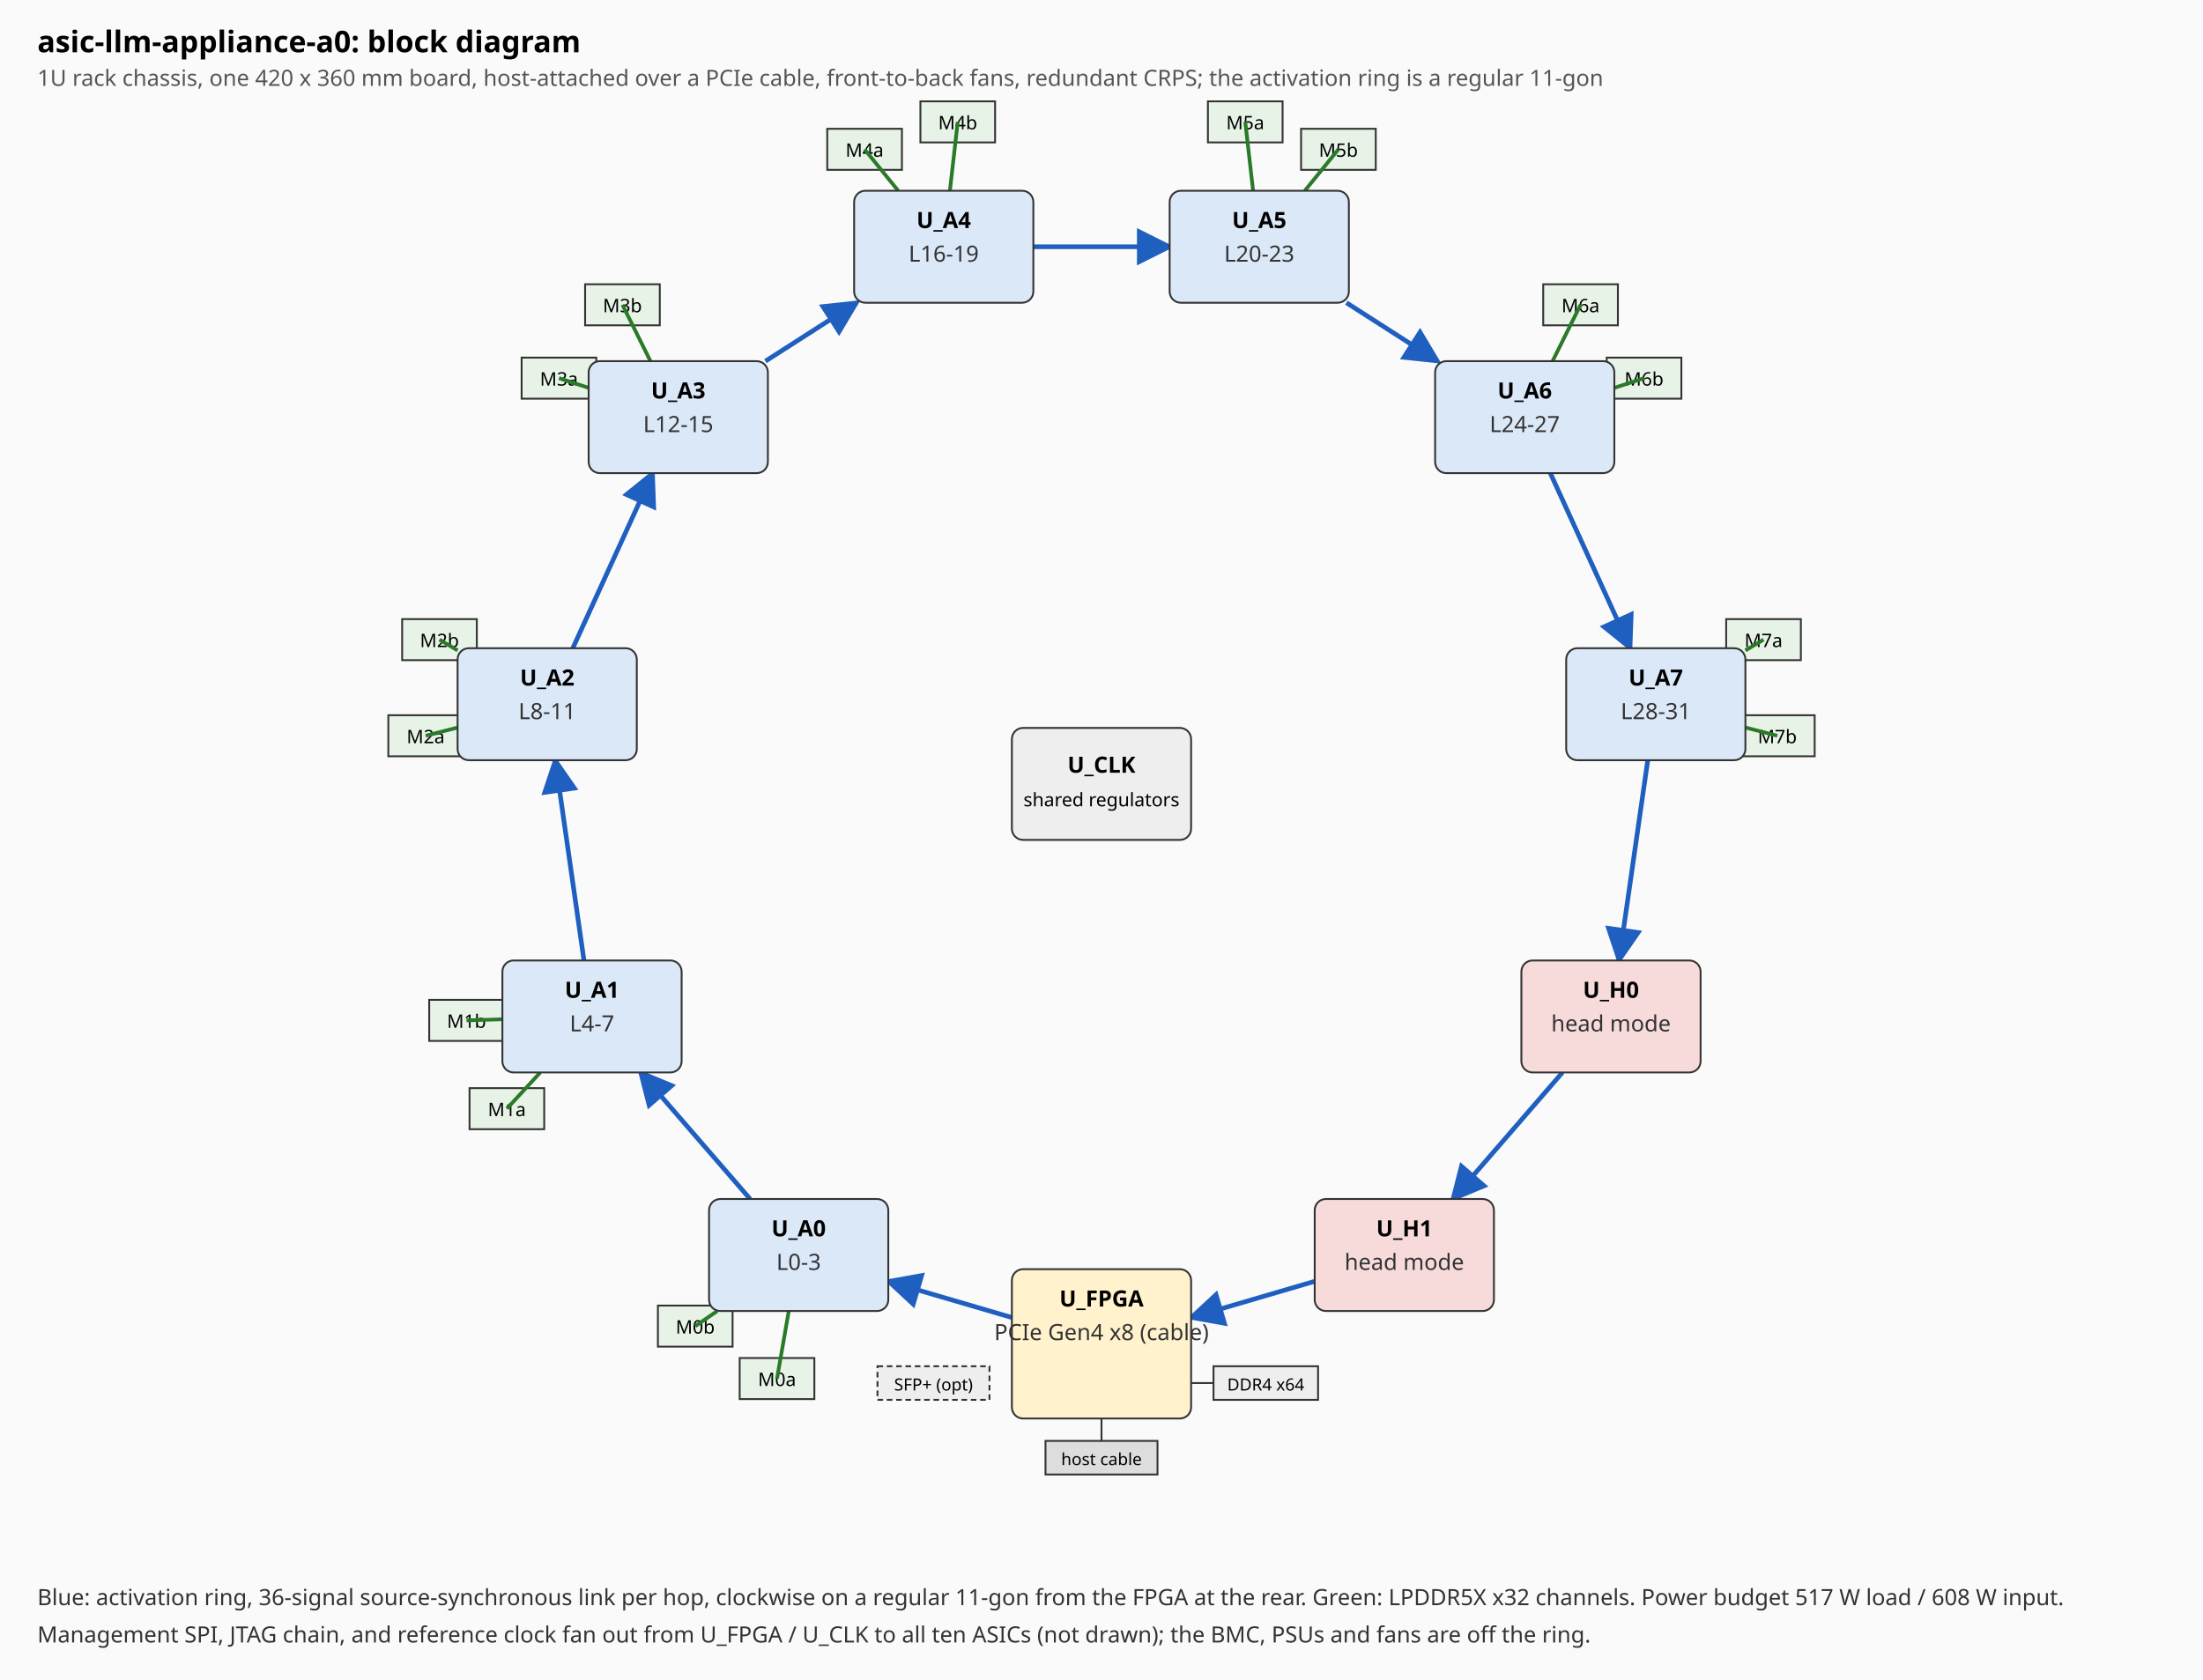
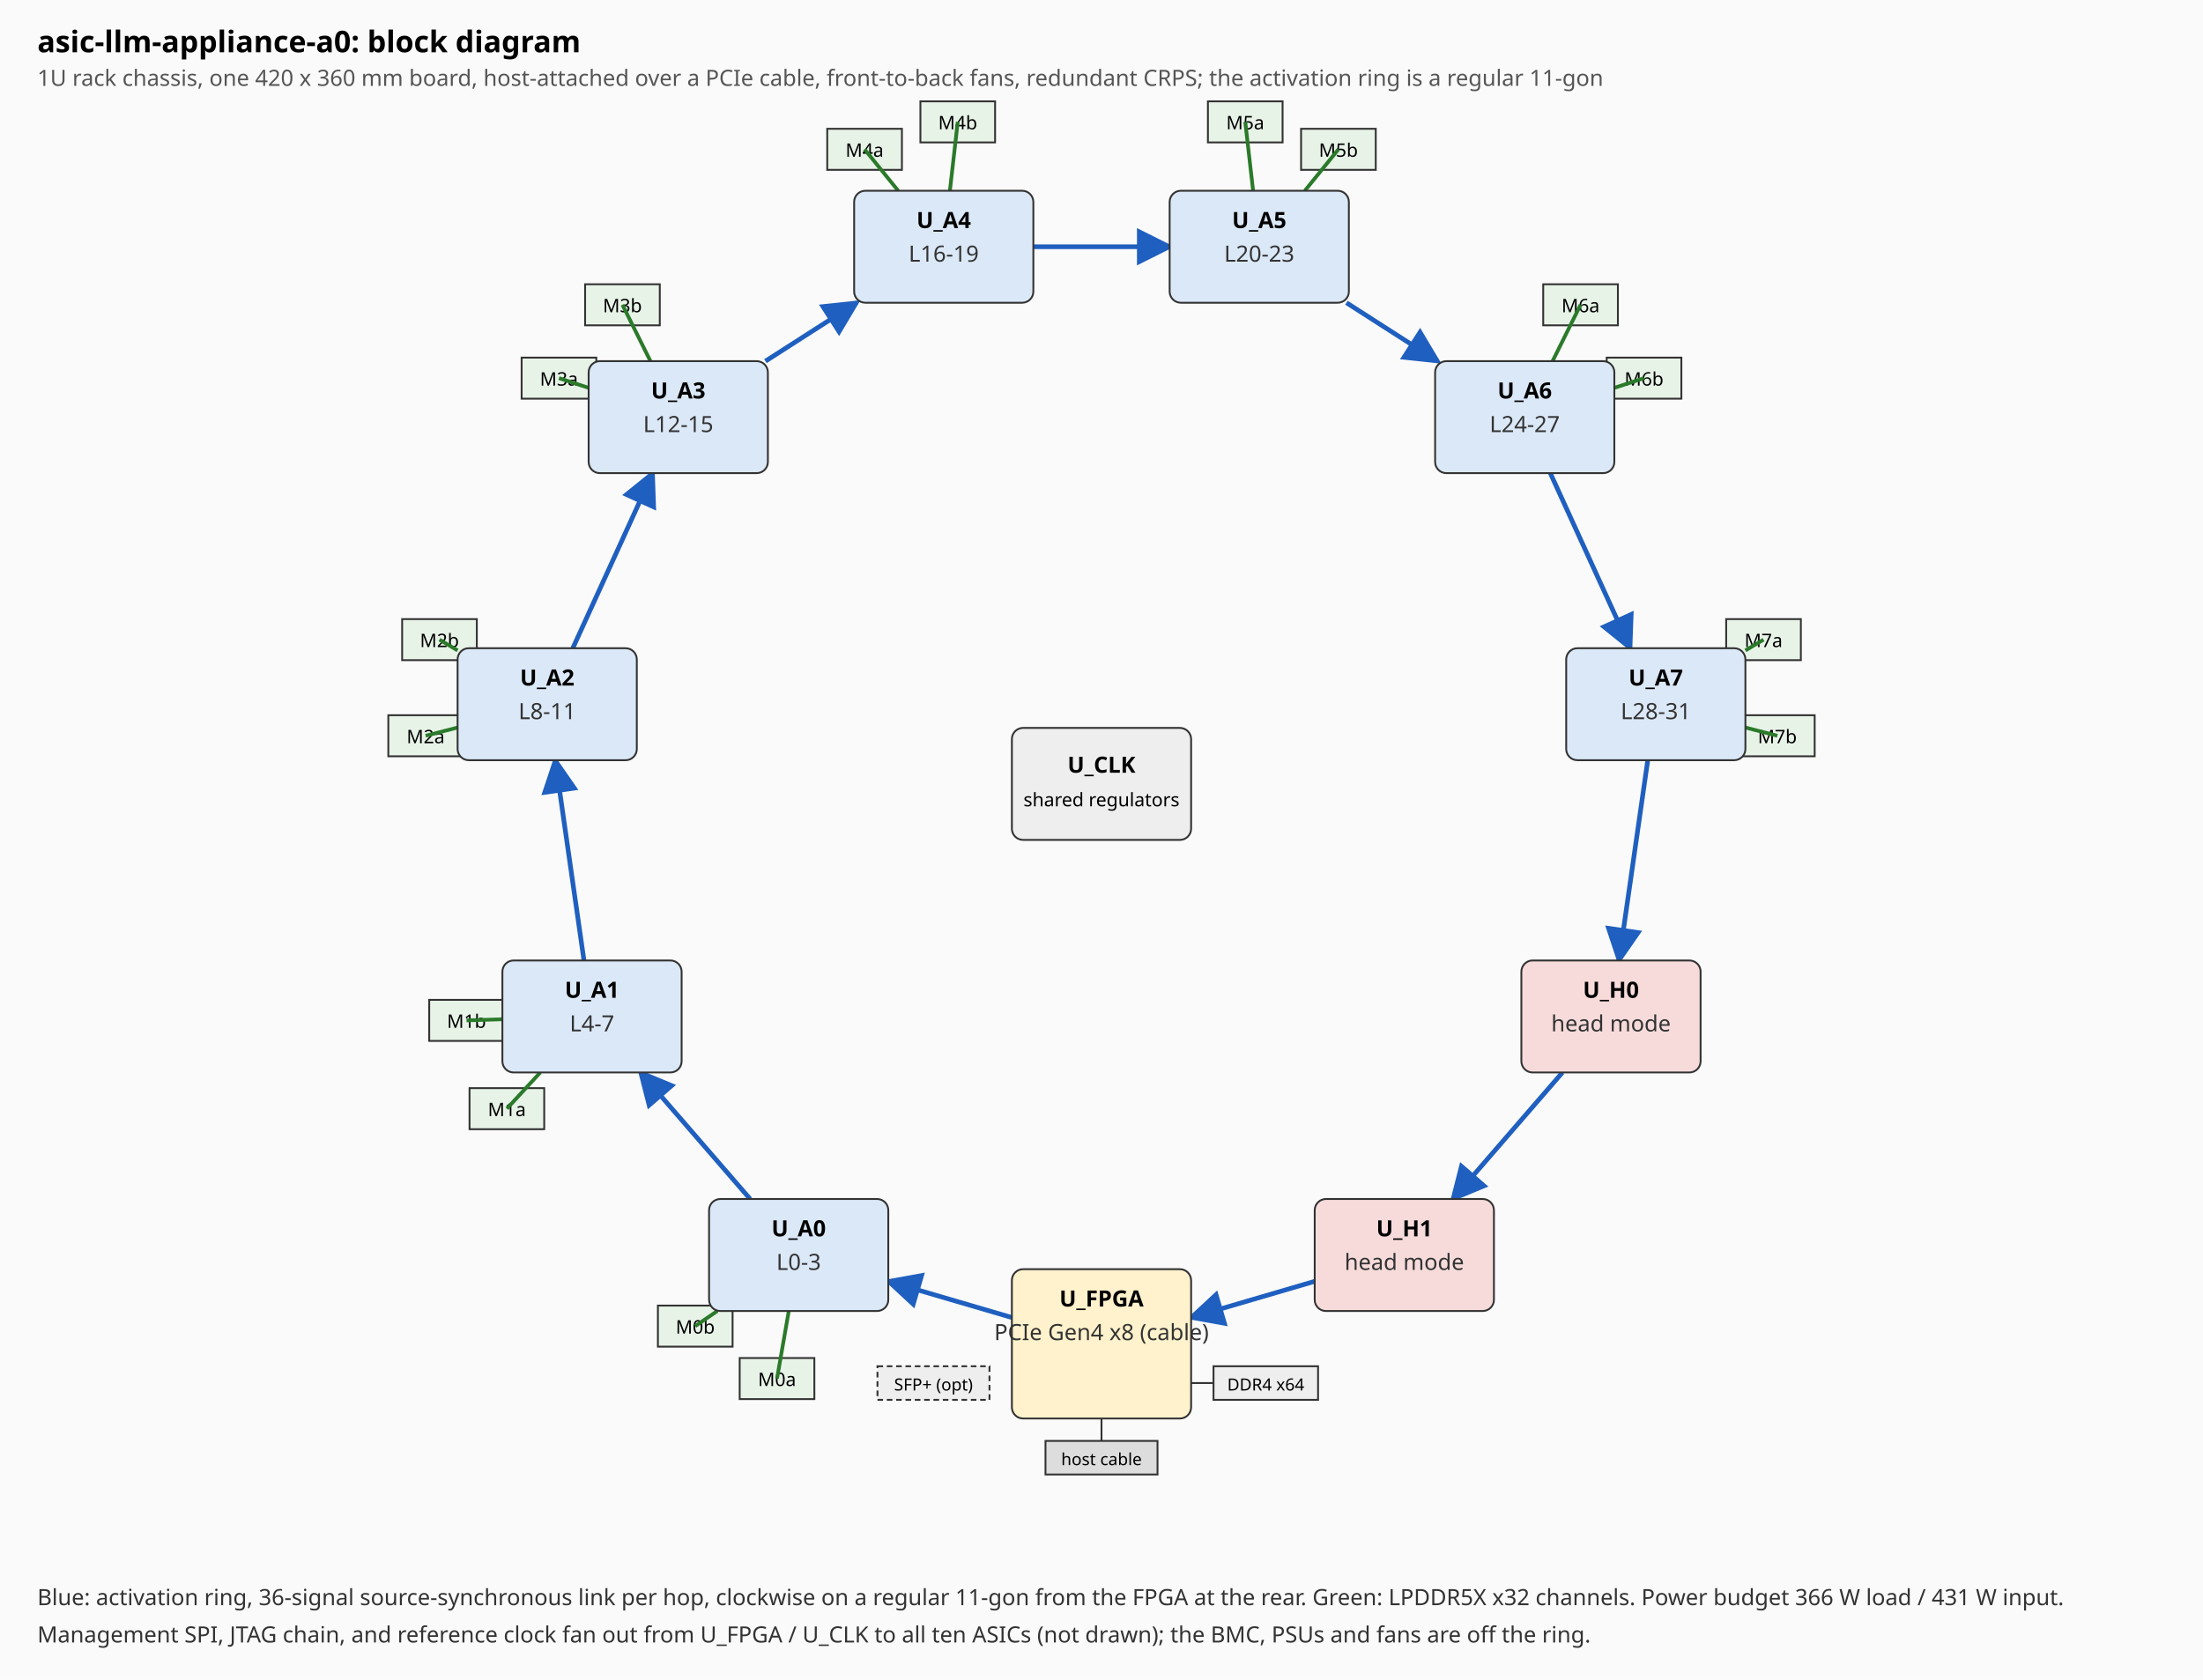
<svg xmlns="http://www.w3.org/2000/svg" viewBox="0 0 1180 900" font-family="sans-serif" font-size="12">
  <rect width="1180" height="900" fill="#fafafa" />
  <text x="20" y="28" font-size="16" font-weight="bold">asic-llm-appliance-a0: block diagram</text>
  <text x="20" y="46" fill="#555">1U rack chassis, one 420 x 360 mm board, host-attached over a PCIe cable, front-to-back fans, redundant CRPS; the activation ring is a regular 11-gon</text>
  <defs>
    <marker id="arrow" markerWidth="8" markerHeight="8" refX="7" refY="4" orient="auto">
      <path d="M0,0 L8,4 L0,8 z" fill="#1f5fbf" />
    </marker>
  </defs>
  <line x1="542.0" y1="705.9" x2="475.8" y2="686.5" stroke="#1f5fbf" stroke-width="2.5" marker-end="url(#arrow)" fill="none" />
  <line x1="401.8" y1="642.4" x2="343.1" y2="574.6" stroke="#1f5fbf" stroke-width="2.5" marker-end="url(#arrow)" fill="none" />
  <line x1="312.8" y1="514.6" x2="297.4" y2="407.3" stroke="#1f5fbf" stroke-width="2.5" marker-end="url(#arrow)" fill="none" />
  <line x1="306.8" y1="347.3" x2="349.6" y2="253.5" stroke="#1f5fbf" stroke-width="2.5" marker-end="url(#arrow)" fill="none" />
  <line x1="410.0" y1="193.5" x2="458.8" y2="162.2" stroke="#1f5fbf" stroke-width="2.5" marker-end="url(#arrow)" fill="none" />
  <line x1="553.5" y1="132.2" x2="626.5" y2="132.2" stroke="#1f5fbf" stroke-width="2.5" marker-end="url(#arrow)" fill="none" />
  <line x1="721.2" y1="162.2" x2="770.0" y2="193.5" stroke="#1f5fbf" stroke-width="2.5" marker-end="url(#arrow)" fill="none" />
  <line x1="830.4" y1="253.5" x2="873.2" y2="347.3" stroke="#1f5fbf" stroke-width="2.5" marker-end="url(#arrow)" fill="none" />
  <line x1="882.6" y1="407.3" x2="867.2" y2="514.6" stroke="#1f5fbf" stroke-width="2.5" marker-end="url(#arrow)" fill="none" />
  <line x1="836.9" y1="574.6" x2="778.2" y2="642.4" stroke="#1f5fbf" stroke-width="2.5" marker-end="url(#arrow)" fill="none" />
  <line x1="704.2" y1="686.5" x2="638.0" y2="705.9" stroke="#1f5fbf" stroke-width="2.5" marker-end="url(#arrow)" fill="none" />
  <rect x="396.2" y="727.6" width="40" height="22" fill="#e8f3e8" stroke="#333" />
  <text x="416.2" y="742.6" text-anchor="middle" font-size="10">M0a</text>
  <line x1="416.2" y1="738.6" x2="422.5" y2="702.4" stroke="#2a7a2a" stroke-width="2" />
  <rect x="352.4" y="699.5" width="40" height="22" fill="#e8f3e8" stroke="#333" />
  <text x="372.4" y="714.5" text-anchor="middle" font-size="10">M0b</text>
  <line x1="372.4" y1="710.5" x2="384.2" y2="702.4" stroke="#2a7a2a" stroke-width="2" />
  <rect x="251.5" y="583.0" width="40" height="22" fill="#e8f3e8" stroke="#333" />
  <text x="271.5" y="598.0" text-anchor="middle" font-size="10">M1a</text>
  <line x1="271.5" y1="594.0" x2="289.4" y2="574.6" stroke="#2a7a2a" stroke-width="2" />
  <rect x="229.9" y="535.7" width="40" height="22" fill="#e8f3e8" stroke="#333" />
  <text x="249.9" y="550.7" text-anchor="middle" font-size="10">M1b</text>
  <line x1="249.9" y1="546.7" x2="269.1" y2="546.1" stroke="#2a7a2a" stroke-width="2" />
  <rect x="208.0" y="383.2" width="40" height="22" fill="#e8f3e8" stroke="#333" />
  <text x="228.0" y="398.2" text-anchor="middle" font-size="10">M2a</text>
  <line x1="228.0" y1="394.2" x2="245.1" y2="389.8" stroke="#2a7a2a" stroke-width="2" />
  <rect x="215.4" y="331.7" width="40" height="22" fill="#e8f3e8" stroke="#333" />
  <text x="235.4" y="346.7" text-anchor="middle" font-size="10">M2b</text>
  <line x1="235.4" y1="342.7" x2="245.1" y2="348.5" stroke="#2a7a2a" stroke-width="2" />
  <rect x="279.4" y="191.6" width="40" height="22" fill="#e8f3e8" stroke="#333" />
  <text x="299.4" y="206.6" text-anchor="middle" font-size="10">M3a</text>
  <line x1="299.4" y1="202.6" x2="315.3" y2="207.8" stroke="#2a7a2a" stroke-width="2" />
  <rect x="313.4" y="152.3" width="40" height="22" fill="#e8f3e8" stroke="#333" />
  <text x="333.4" y="167.3" text-anchor="middle" font-size="10">M3b</text>
  <line x1="333.4" y1="163.3" x2="348.4" y2="193.5" stroke="#2a7a2a" stroke-width="2" />
  <rect x="443.1" y="69.0" width="40" height="22" fill="#e8f3e8" stroke="#333" />
  <text x="463.1" y="84.0" text-anchor="middle" font-size="10">M4a</text>
  <line x1="463.1" y1="80.0" x2="481.1" y2="102.2" stroke="#2a7a2a" stroke-width="2" />
  <rect x="493.0" y="54.3" width="40" height="22" fill="#e8f3e8" stroke="#333" />
  <text x="513.0" y="69.3" text-anchor="middle" font-size="10">M4b</text>
  <line x1="513.0" y1="65.3" x2="508.8" y2="102.2" stroke="#2a7a2a" stroke-width="2" />
  <rect x="647.0" y="54.3" width="40" height="22" fill="#e8f3e8" stroke="#333" />
  <text x="667.0" y="69.3" text-anchor="middle" font-size="10">M5a</text>
  <line x1="667.0" y1="65.3" x2="671.2" y2="102.2" stroke="#2a7a2a" stroke-width="2" />
  <rect x="696.9" y="69.0" width="40" height="22" fill="#e8f3e8" stroke="#333" />
  <text x="716.9" y="84.0" text-anchor="middle" font-size="10">M5b</text>
  <line x1="716.9" y1="80.0" x2="698.9" y2="102.2" stroke="#2a7a2a" stroke-width="2" />
  <rect x="826.6" y="152.3" width="40" height="22" fill="#e8f3e8" stroke="#333" />
  <text x="846.6" y="167.3" text-anchor="middle" font-size="10">M6a</text>
  <line x1="846.6" y1="163.3" x2="831.6" y2="193.5" stroke="#2a7a2a" stroke-width="2" />
  <rect x="860.6" y="191.6" width="40" height="22" fill="#e8f3e8" stroke="#333" />
  <text x="880.6" y="206.6" text-anchor="middle" font-size="10">M6b</text>
  <line x1="880.6" y1="202.6" x2="864.7" y2="207.8" stroke="#2a7a2a" stroke-width="2" />
  <rect x="924.6" y="331.7" width="40" height="22" fill="#e8f3e8" stroke="#333" />
  <text x="944.6" y="346.7" text-anchor="middle" font-size="10">M7a</text>
  <line x1="944.6" y1="342.7" x2="934.9" y2="348.5" stroke="#2a7a2a" stroke-width="2" />
  <rect x="932.0" y="383.2" width="40" height="22" fill="#e8f3e8" stroke="#333" />
  <text x="952.0" y="398.2" text-anchor="middle" font-size="10">M7b</text>
  <line x1="952.0" y1="394.2" x2="934.9" y2="389.8" stroke="#2a7a2a" stroke-width="2" />
  <rect x="542.0" y="680.0" width="96" height="80" rx="6" fill="#fff2cc" stroke="#333" />
  <text x="590.0" y="700.0" text-anchor="middle" font-weight="bold">U_FPGA</text>
  <text x="590.0" y="718.0" text-anchor="middle" fill="#333">PCIe Gen4 x8 (cable)</text>
  <rect x="560.0" y="772.0" width="60" height="18" fill="#ddd" stroke="#333" />
  <text x="590.0" y="785.0" text-anchor="middle" font-size="9">host cable</text>
  <line x1="590.0" y1="760.0" x2="590.0" y2="772.0" stroke="#333" />
  <rect x="650.0" y="732.0" width="56" height="18" fill="#eee" stroke="#333" />
  <text x="678.0" y="745.0" text-anchor="middle" font-size="9">DDR4 x64</text>
  <line x1="638.0" y1="741.0" x2="650.0" y2="741.0" stroke="#333" />
  <rect x="470.0" y="732.0" width="60" height="18" fill="#eee" stroke="#333" stroke-dasharray="3,2" />
  <text x="500.0" y="745.0" text-anchor="middle" font-size="9">SFP+ (opt)</text>
  <rect x="379.8" y="642.4" width="96" height="60" rx="6" fill="#dbe8f7" stroke="#333" />
  <text x="427.8" y="662.4" text-anchor="middle" font-weight="bold">U_A0</text>
  <text x="427.8" y="680.4" text-anchor="middle" fill="#333">L0-3</text>
  <rect x="269.1" y="514.6" width="96" height="60" rx="6" fill="#dbe8f7" stroke="#333" />
  <text x="317.1" y="534.6" text-anchor="middle" font-weight="bold">U_A1</text>
  <text x="317.1" y="552.6" text-anchor="middle" fill="#333">L4-7</text>
  <rect x="245.1" y="347.3" width="96" height="60" rx="6" fill="#dbe8f7" stroke="#333" />
  <text x="293.1" y="367.3" text-anchor="middle" font-weight="bold">U_A2</text>
  <text x="293.1" y="385.3" text-anchor="middle" fill="#333">L8-11</text>
  <rect x="315.3" y="193.5" width="96" height="60" rx="6" fill="#dbe8f7" stroke="#333" />
  <text x="363.3" y="213.5" text-anchor="middle" font-weight="bold">U_A3</text>
  <text x="363.3" y="231.5" text-anchor="middle" fill="#333">L12-15</text>
  <rect x="457.5" y="102.2" width="96" height="60" rx="6" fill="#dbe8f7" stroke="#333" />
  <text x="505.5" y="122.2" text-anchor="middle" font-weight="bold">U_A4</text>
  <text x="505.5" y="140.2" text-anchor="middle" fill="#333">L16-19</text>
  <rect x="626.5" y="102.2" width="96" height="60" rx="6" fill="#dbe8f7" stroke="#333" />
  <text x="674.5" y="122.2" text-anchor="middle" font-weight="bold">U_A5</text>
  <text x="674.5" y="140.2" text-anchor="middle" fill="#333">L20-23</text>
  <rect x="768.7" y="193.5" width="96" height="60" rx="6" fill="#dbe8f7" stroke="#333" />
  <text x="816.7" y="213.5" text-anchor="middle" font-weight="bold">U_A6</text>
  <text x="816.7" y="231.5" text-anchor="middle" fill="#333">L24-27</text>
  <rect x="838.9" y="347.3" width="96" height="60" rx="6" fill="#dbe8f7" stroke="#333" />
  <text x="886.9" y="367.3" text-anchor="middle" font-weight="bold">U_A7</text>
  <text x="886.9" y="385.3" text-anchor="middle" fill="#333">L28-31</text>
  <rect x="814.9" y="514.6" width="96" height="60" rx="6" fill="#f7dbdb" stroke="#333" />
  <text x="862.9" y="534.6" text-anchor="middle" font-weight="bold">U_H0</text>
  <text x="862.9" y="552.6" text-anchor="middle" fill="#333">head mode</text>
  <rect x="704.2" y="642.4" width="96" height="60" rx="6" fill="#f7dbdb" stroke="#333" />
  <text x="752.2" y="662.4" text-anchor="middle" font-weight="bold">U_H1</text>
  <text x="752.2" y="680.4" text-anchor="middle" fill="#333">head mode</text>
  <rect x="542" y="390" width="96" height="60" rx="6" fill="#eee" stroke="#333" />
  <text x="590" y="414" text-anchor="middle" font-weight="bold">U_CLK</text>
  <text x="590" y="432" text-anchor="middle" font-size="10">shared regulators</text>
-   <text x="20" y="860" fill="#333">Blue: activation ring, 36-signal source-synchronous link per hop, clockwise on a regular 11-gon from the FPGA at the rear. Green: LPDDR5X x32 channels. Power budget 517 W load / 608 W input.</text>
+   <text x="20" y="860" fill="#333">Blue: activation ring, 36-signal source-synchronous link per hop, clockwise on a regular 11-gon from the FPGA at the rear. Green: LPDDR5X x32 channels. Power budget 366 W load / 431 W input.</text>
  <text x="20" y="880" fill="#333">Management SPI, JTAG chain, and reference clock fan out from U_FPGA / U_CLK to all ten ASICs (not drawn); the BMC, PSUs and fans are off the ring.</text>
</svg>
